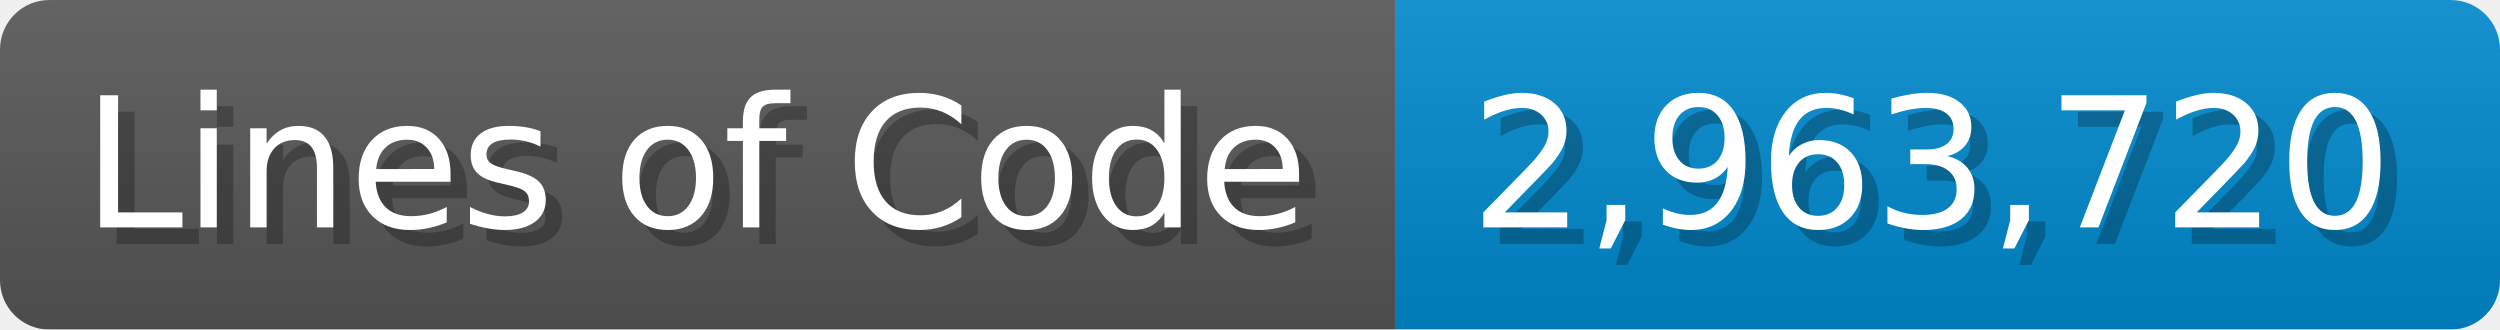
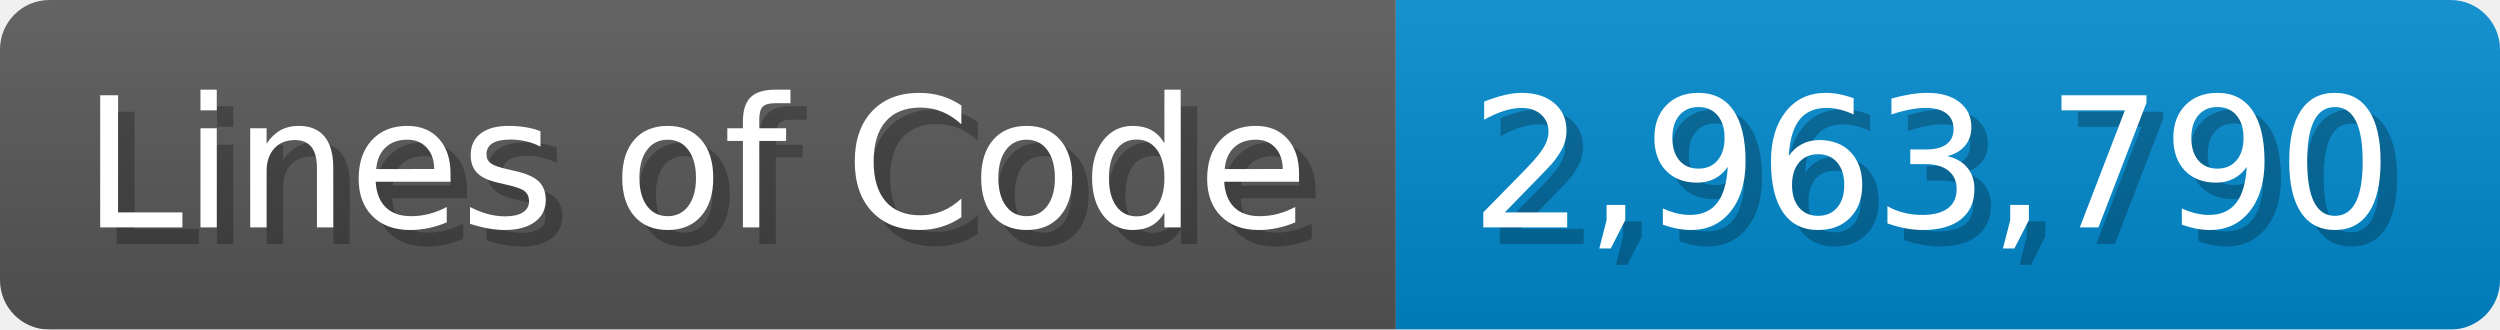
<svg xmlns="http://www.w3.org/2000/svg" width="151.7" height="20" viewBox="0 0 1517 200">
  <linearGradient id="a" x2="0" y2="100%">
    <stop offset="0" stop-opacity=".1" stop-color="#EEE" />
    <stop offset="1" stop-opacity=".1" />
  </linearGradient>
  <mask id="m">
    <rect width="1517" height="200" rx="30" fill="#FFF" />
  </mask>
  <g mask="url(#m)">
    <rect width="847" height="200" fill="#555" />
    <rect width="670" height="200" fill="#08C" x="847" />
    <rect width="1517" height="200" fill="url(#a)" />
  </g>
  <g fill="#fff" text-anchor="start" font-family="Verdana,DejaVu Sans,sans-serif" font-size="110">
    <text x="60" y="148" textLength="747" fill="#000" opacity="0.25">Lines of Code</text>
    <text x="50" y="138" textLength="747">Lines of Code</text>
-     <text x="902" y="148" textLength="570" fill="#000" opacity="0.25">2,963,720</text>
-     <text x="892" y="138" textLength="570">2,963,720</text>
+     <text x="902" y="148" textLength="570" fill="#000" opacity="0.25">2,963,790</text>
+     <text x="892" y="138" textLength="570">2,963,790</text>
  </g>
</svg>
